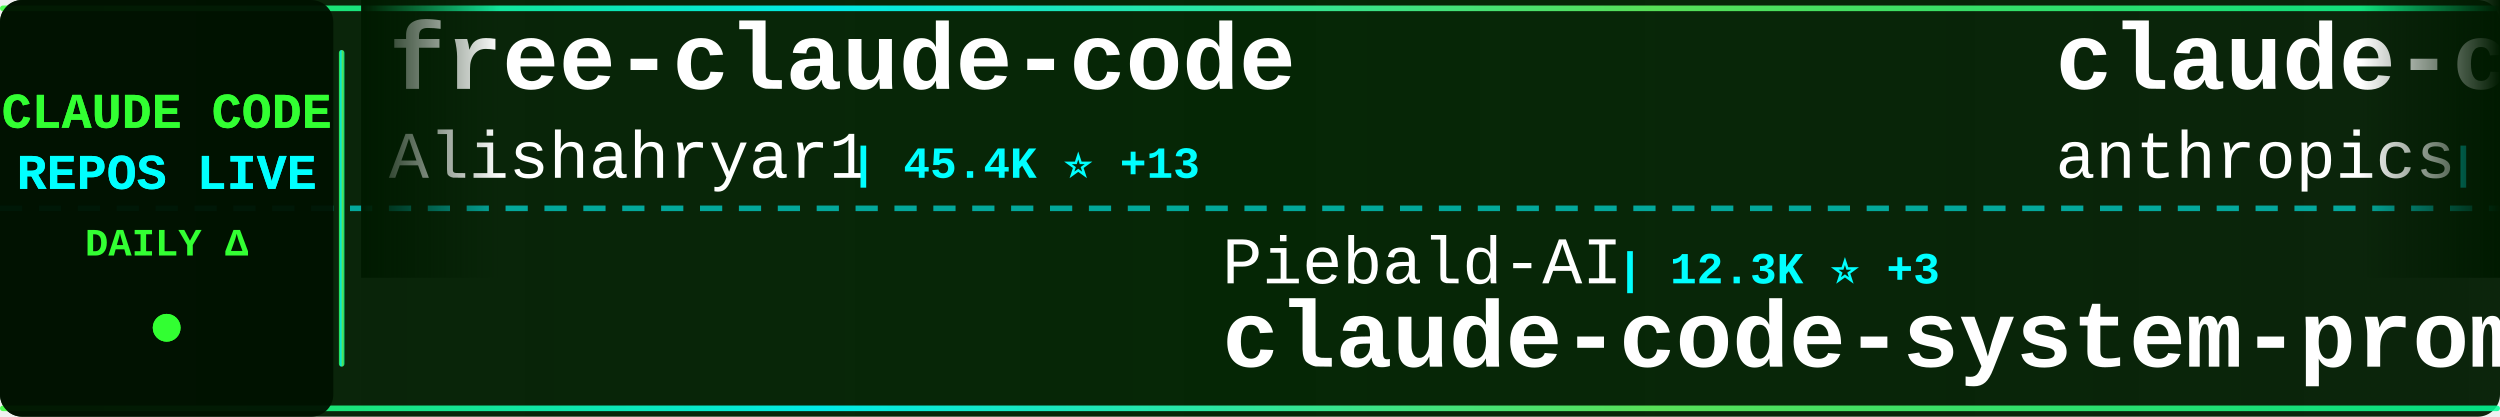
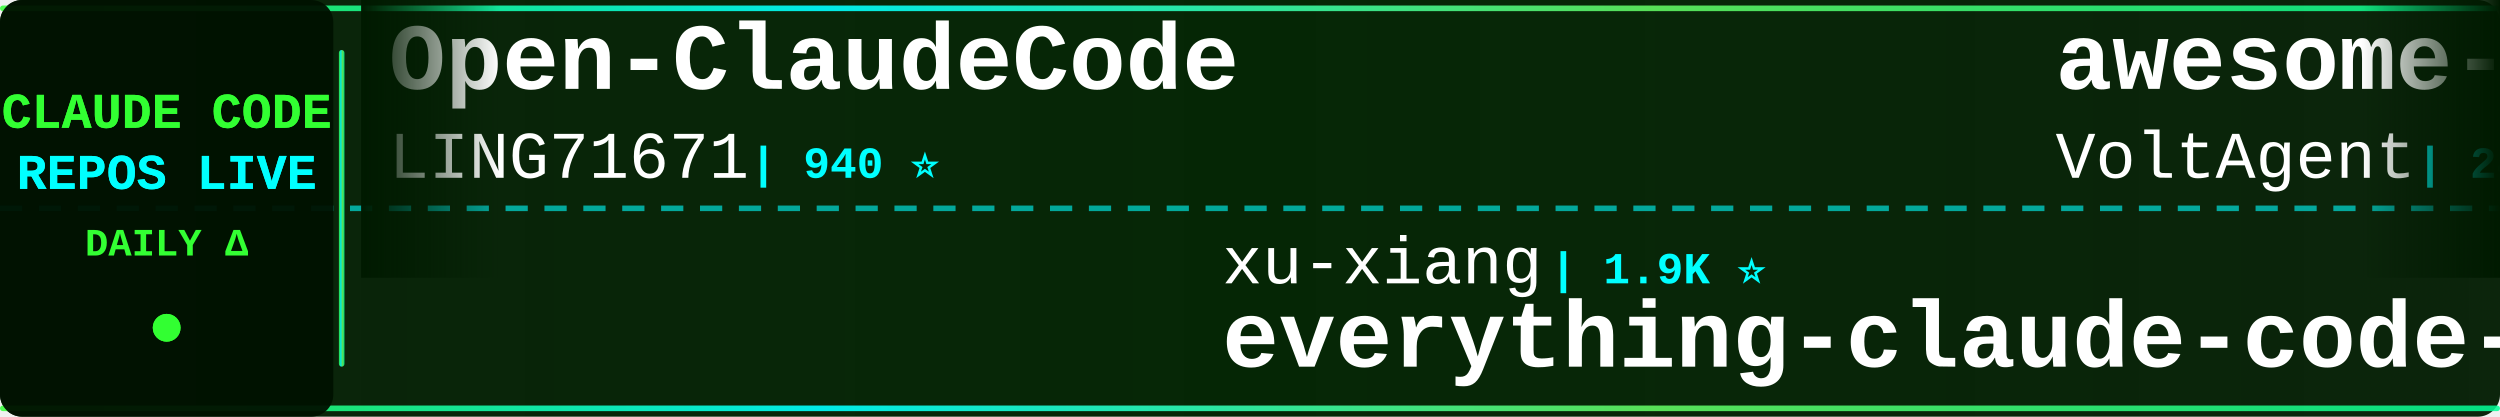
<svg xmlns="http://www.w3.org/2000/svg" width="900" height="150">
  <defs>
    <linearGradient id="tickerBg" x1="0%" y1="0%" x2="100%" y2="0%">
      <stop offset="0%" style="stop-color:#001a00;stop-opacity:0.95" />
      <stop offset="50%" style="stop-color:#002200;stop-opacity:0.98" />
      <stop offset="100%" style="stop-color:#001a00;stop-opacity:0.95" />
    </linearGradient>
    <linearGradient id="borderGrad" x1="0%" y1="0%" x2="100%" y2="0%">
      <stop offset="0%" style="stop-color:#33ff33;stop-opacity:0.85">
        <animate attributeName="stop-opacity" values="0.85;1;0.85" dur="2s" repeatCount="indefinite" />
      </stop>
      <stop offset="33%" style="stop-color:#00ffff;stop-opacity:0.9">
        <animate attributeName="stop-opacity" values="0.9;1;0.9" dur="2.2s" repeatCount="indefinite" />
      </stop>
      <stop offset="66%" style="stop-color:#66ff66;stop-opacity:0.85">
        <animate attributeName="stop-opacity" values="0.85;1;0.85" dur="1.8s" repeatCount="indefinite" />
      </stop>
      <stop offset="100%" style="stop-color:#00ff99;stop-opacity:0.85">
        <animate attributeName="stop-opacity" values="0.85;1;0.85" dur="2s" repeatCount="indefinite" />
      </stop>
    </linearGradient>
    <filter id="textGlow">
      <feGaussianBlur stdDeviation="0.1" result="coloredBlur" />
      <feMerge>
        <feMergeNode in="coloredBlur" />
        <feMergeNode in="SourceGraphic" />
      </feMerge>
    </filter>
    <filter id="metricGlow">
      <feGaussianBlur stdDeviation="0.2" result="coloredBlur" />
      <feMerge>
        <feMergeNode in="coloredBlur" />
        <feMergeNode in="SourceGraphic" />
      </feMerge>
    </filter>
    <linearGradient id="leftFade" x1="0%" y1="0%" x2="100%" y2="0%">
      <stop offset="0%" style="stop-color:#001a00;stop-opacity:1" />
      <stop offset="100%" style="stop-color:#001a00;stop-opacity:0" />
    </linearGradient>
    <linearGradient id="rightFade" x1="0%" y1="0%" x2="100%" y2="0%">
      <stop offset="0%" style="stop-color:#001a00;stop-opacity:0" />
      <stop offset="100%" style="stop-color:#001a00;stop-opacity:1" />
    </linearGradient>
  </defs>
  <rect width="900" height="150" fill="url(#tickerBg)" rx="8" />
  <rect x="0" y="2" width="900" height="2" fill="url(#borderGrad)" rx="1" />
  <rect x="0" y="146" width="900" height="2" fill="url(#borderGrad)" rx="1" />
  <line x1="0" y1="75" x2="900" y2="75" stroke="#00ffff" stroke-width="2" stroke-dasharray="8 6" opacity="0.6" />
  <rect x="0" y="0" width="120" height="150" fill="#001100" opacity="0.95" rx="8" />
  <text x="60" y="46" font-family="'Courier New', monospace" font-size="18" font-weight="bold" fill="#33ff33" text-anchor="middle" filter="url(#textGlow)">
    CLAUDE CODE
  </text>
  <text x="60" y="68" font-family="'Courier New', monospace" font-size="18" font-weight="bold" fill="#00ffff" text-anchor="middle" filter="url(#textGlow)">
    REPOS LIVE
  </text>
  <text x="60" y="92" font-family="'Courier New', monospace" font-size="14" font-weight="bold" fill="#33ff33" text-anchor="middle">
    DAILY Δ
  </text>
  <circle cx="60" cy="118" r="5" fill="#33ff33" filter="url(#metricGlow)">
    <animate attributeName="r" values="4;6;4" dur="1.5s" repeatCount="indefinite" />
    <animate attributeName="opacity" values="0.6;1;0.6" dur="1.5s" repeatCount="indefinite" />
  </circle>
  <rect x="122" y="18" width="2" height="114" fill="url(#borderGrad)" rx="1" />
  <clipPath id="tickerClip">
    <rect x="130" y="0" width="770" height="150" />
  </clipPath>
  <g clip-path="url(#tickerClip)">
    <g id="tickerItems">
      <animateTransform attributeName="transform" attributeType="XML" type="translate" from="0 0" to="-3000 0" dur="54s" repeatCount="indefinite" />
      <g transform="translate(0, 0)">
-         <text x="140" y="32" font-family="'Courier New', monospace" font-size="34" font-weight="bold" fill="#ffffff">free-claude-code</text>
-         <text x="140" y="64" font-family="'Courier New', monospace" font-size="24" font-weight="normal" fill="#ffffff" opacity="1.0">Alishahryar1</text>
-         <text x="306" y="64" font-family="'Courier New', monospace" font-size="16" font-weight="bold" fill="#00ffff"> | 45.4K ⭐ +13</text>
+         <text x="140" y="32" font-family="'Courier New', monospace" font-size="34" font-weight="bold" fill="#ffffff">Open-ClaudeCode</text>
+         <text x="140" y="64" font-family="'Courier New', monospace" font-size="24" font-weight="normal" fill="#ffffff" opacity="1.0">LING71671</text>
+         <text x="270" y="64" font-family="'Courier New', monospace" font-size="16" font-weight="bold" fill="#00ffff"> | 940 ⭐</text>
      </g>
      <g transform="translate(300, 0)">
-         <text x="140" y="102" font-family="'Courier New', monospace" font-size="24" font-weight="normal" fill="#ffffff" opacity="1.0">Piebald-AI</text>
-         <text x="282" y="102" font-family="'Courier New', monospace" font-size="16" font-weight="bold" fill="#00ffff"> | 12.3K ⭐ +3</text>
-         <text x="140" y="132" font-family="'Courier New', monospace" font-size="34" font-weight="bold" fill="#ffffff">claude-code-system-promp...</text>
+         <text x="140" y="102" font-family="'Courier New', monospace" font-size="24" font-weight="normal" fill="#ffffff" opacity="1.0">xu-xiang</text>
+         <text x="258" y="102" font-family="'Courier New', monospace" font-size="16" font-weight="bold" fill="#00ffff"> | 1.9K ⭐</text>
+         <text x="140" y="132" font-family="'Courier New', monospace" font-size="34" font-weight="bold" fill="#ffffff">everything-claude-code-z...</text>
      </g>
      <g transform="translate(600, 0)">
-         <text x="140" y="32" font-family="'Courier New', monospace" font-size="34" font-weight="bold" fill="#ffffff">claude-code-base-action</text>
-         <text x="140" y="64" font-family="'Courier New', monospace" font-size="24" font-weight="normal" fill="#ffffff" opacity="1.0">anthropics</text>
-         <text x="282" y="64" font-family="'Courier New', monospace" font-size="16" font-weight="bold" fill="#00ffff"> | 944 ⭐</text>
+         <text x="140" y="32" font-family="'Courier New', monospace" font-size="34" font-weight="bold" fill="#ffffff">awesome-claude-code-suba...</text>
+         <text x="140" y="64" font-family="'Courier New', monospace" font-size="24" font-weight="normal" fill="#ffffff" opacity="1.0">VoltAgent</text>
+         <text x="270" y="64" font-family="'Courier New', monospace" font-size="16" font-weight="bold" fill="#00ffff"> | 24.3K ⭐ +3</text>
      </g>
      <g transform="translate(900, 0)">
-         <text x="140" y="102" font-family="'Courier New', monospace" font-size="24" font-weight="normal" fill="#ffffff" opacity="1.0">Yuyz0112</text>
-         <text x="258" y="102" font-family="'Courier New', monospace" font-size="16" font-weight="bold" fill="#00ffff"> | 2.4K ⭐</text>
-         <text x="140" y="132" font-family="'Courier New', monospace" font-size="34" font-weight="bold" fill="#ffffff">claude-code-reverse</text>
+         <text x="140" y="102" font-family="'Courier New', monospace" font-size="24" font-weight="normal" fill="#ffffff" opacity="1.0">shareAI-lab</text>
+         <text x="294" y="102" font-family="'Courier New', monospace" font-size="16" font-weight="bold" fill="#00ffff"> | 74.1K ⭐ +12</text>
+         <text x="140" y="132" font-family="'Courier New', monospace" font-size="34" font-weight="bold" fill="#ffffff">learn-claude-code</text>
      </g>
      <g transform="translate(1200, 0)">
-         <text x="140" y="32" font-family="'Courier New', monospace" font-size="34" font-weight="bold" fill="#ffffff">claude-code-prompts</text>
-         <text x="140" y="64" font-family="'Courier New', monospace" font-size="24" font-weight="normal" fill="#ffffff" opacity="1.0">repowise-dev</text>
-         <text x="306" y="64" font-family="'Courier New', monospace" font-size="16" font-weight="bold" fill="#00ffff"> | 1.2K ⭐</text>
+         <text x="140" y="32" font-family="'Courier New', monospace" font-size="34" font-weight="bold" fill="#ffffff">claude-code-plugins-plus...</text>
+         <text x="140" y="64" font-family="'Courier New', monospace" font-size="24" font-weight="normal" fill="#ffffff" opacity="1.0">jeremylongshore</text>
+         <text x="342" y="64" font-family="'Courier New', monospace" font-size="16" font-weight="bold" fill="#00ffff"> | 2.6K ⭐ +1</text>
      </g>
      <g transform="translate(1500, 0)">
-         <text x="140" y="102" font-family="'Courier New', monospace" font-size="24" font-weight="normal" fill="#ffffff" opacity="1.0">ghuntley</text>
-         <text x="258" y="102" font-family="'Courier New', monospace" font-size="16" font-weight="bold" fill="#00ffff"> | 989 ⭐</text>
-         <text x="140" y="132" font-family="'Courier New', monospace" font-size="34" font-weight="bold" fill="#ffffff">claude-code-source-code-...</text>
+         <text x="140" y="102" font-family="'Courier New', monospace" font-size="24" font-weight="normal" fill="#ffffff" opacity="1.0">ykdojo</text>
+         <text x="234" y="102" font-family="'Courier New', monospace" font-size="16" font-weight="bold" fill="#00ffff"> | 9.6K ⭐</text>
+         <text x="140" y="132" font-family="'Courier New', monospace" font-size="34" font-weight="bold" fill="#ffffff">claude-code-tips</text>
      </g>
      <g transform="translate(1800, 0)">
-         <text x="140" y="32" font-family="'Courier New', monospace" font-size="34" font-weight="bold" fill="#ffffff">claude-code-analysis</text>
-         <text x="140" y="64" font-family="'Courier New', monospace" font-size="24" font-weight="normal" fill="#ffffff" opacity="1.0">liuup</text>
-         <text x="222" y="64" font-family="'Courier New', monospace" font-size="16" font-weight="bold" fill="#00ffff"> | 3.8K ⭐</text>
+         <text x="140" y="32" font-family="'Courier New', monospace" font-size="34" font-weight="bold" fill="#ffffff">claude-code-reverse</text>
+         <text x="140" y="64" font-family="'Courier New', monospace" font-size="24" font-weight="normal" fill="#ffffff" opacity="1.0">Yuyz0112</text>
+         <text x="258" y="64" font-family="'Courier New', monospace" font-size="16" font-weight="bold" fill="#00ffff"> | 2.4K ⭐</text>
      </g>
      <g transform="translate(2100, 0)">
-         <text x="140" y="102" font-family="'Courier New', monospace" font-size="24" font-weight="normal" fill="#ffffff" opacity="1.0">RichardAtCT</text>
-         <text x="294" y="102" font-family="'Courier New', monospace" font-size="16" font-weight="bold" fill="#00ffff"> | 2.8K ⭐</text>
-         <text x="140" y="132" font-family="'Courier New', monospace" font-size="34" font-weight="bold" fill="#ffffff">claude-code-telegram</text>
+         <text x="140" y="102" font-family="'Courier New', monospace" font-size="24" font-weight="normal" fill="#ffffff" opacity="1.0">AICoderTudou</text>
+         <text x="306" y="102" font-family="'Courier New', monospace" font-size="16" font-weight="bold" fill="#00ffff"> | 497 ⭐</text>
+         <text x="140" y="132" font-family="'Courier New', monospace" font-size="34" font-weight="bold" fill="#ffffff">claude-code-tudou</text>
      </g>
      <g transform="translate(2400, 0)">
-         <text x="140" y="32" font-family="'Courier New', monospace" font-size="34" font-weight="bold" fill="#ffffff">Claude-code</text>
-         <text x="140" y="64" font-family="'Courier New', monospace" font-size="24" font-weight="normal" fill="#ffffff" opacity="1.0">zstmfhy</text>
-         <text x="246" y="64" font-family="'Courier New', monospace" font-size="16" font-weight="bold" fill="#00ffff"> | 190 ⭐</text>
+         <text x="140" y="32" font-family="'Courier New', monospace" font-size="34" font-weight="bold" fill="#ffffff">claude-code-webui</text>
+         <text x="140" y="64" font-family="'Courier New', monospace" font-size="24" font-weight="normal" fill="#ffffff" opacity="1.0">sugyan</text>
+         <text x="234" y="64" font-family="'Courier New', monospace" font-size="16" font-weight="bold" fill="#00ffff"> | 1.1K ⭐</text>
      </g>
      <g transform="translate(2700, 0)">
-         <text x="140" y="102" font-family="'Courier New', monospace" font-size="24" font-weight="normal" fill="#ffffff" opacity="1.0">Njengah</text>
-         <text x="246" y="102" font-family="'Courier New', monospace" font-size="16" font-weight="bold" fill="#00ffff"> | 1.9K ⭐</text>
-         <text x="140" y="132" font-family="'Courier New', monospace" font-size="34" font-weight="bold" fill="#ffffff">claude-code-cheat-sheet</text>
+         <text x="140" y="102" font-family="'Courier New', monospace" font-size="24" font-weight="normal" fill="#ffffff" opacity="1.0">ChinaSiro</text>
+         <text x="270" y="102" font-family="'Courier New', monospace" font-size="16" font-weight="bold" fill="#00ffff"> | 9.6K ⭐ -1</text>
+         <text x="140" y="132" font-family="'Courier New', monospace" font-size="34" font-weight="bold" fill="#ffffff">claude-code-sourcemap</text>
      </g>
      <g transform="translate(3000, 0)">
-         <text x="140" y="32" font-family="'Courier New', monospace" font-size="34" font-weight="bold" fill="#ffffff">free-claude-code</text>
-         <text x="140" y="64" font-family="'Courier New', monospace" font-size="24" font-weight="normal" fill="#ffffff" opacity="1.0">Alishahryar1</text>
-         <text x="306" y="64" font-family="'Courier New', monospace" font-size="16" font-weight="bold" fill="#00ffff"> | 45.4K ⭐ +13</text>
+         <text x="140" y="32" font-family="'Courier New', monospace" font-size="34" font-weight="bold" fill="#ffffff">Open-ClaudeCode</text>
+         <text x="140" y="64" font-family="'Courier New', monospace" font-size="24" font-weight="normal" fill="#ffffff" opacity="1.0">LING71671</text>
+         <text x="270" y="64" font-family="'Courier New', monospace" font-size="16" font-weight="bold" fill="#00ffff"> | 940 ⭐</text>
      </g>
      <g transform="translate(3300, 0)">
-         <text x="140" y="102" font-family="'Courier New', monospace" font-size="24" font-weight="normal" fill="#ffffff" opacity="1.0">Piebald-AI</text>
-         <text x="282" y="102" font-family="'Courier New', monospace" font-size="16" font-weight="bold" fill="#00ffff"> | 12.3K ⭐ +3</text>
-         <text x="140" y="132" font-family="'Courier New', monospace" font-size="34" font-weight="bold" fill="#ffffff">claude-code-system-promp...</text>
+         <text x="140" y="102" font-family="'Courier New', monospace" font-size="24" font-weight="normal" fill="#ffffff" opacity="1.0">xu-xiang</text>
+         <text x="258" y="102" font-family="'Courier New', monospace" font-size="16" font-weight="bold" fill="#00ffff"> | 1.9K ⭐</text>
+         <text x="140" y="132" font-family="'Courier New', monospace" font-size="34" font-weight="bold" fill="#ffffff">everything-claude-code-z...</text>
      </g>
      <g transform="translate(3600, 0)">
-         <text x="140" y="32" font-family="'Courier New', monospace" font-size="34" font-weight="bold" fill="#ffffff">claude-code-base-action</text>
-         <text x="140" y="64" font-family="'Courier New', monospace" font-size="24" font-weight="normal" fill="#ffffff" opacity="1.0">anthropics</text>
-         <text x="282" y="64" font-family="'Courier New', monospace" font-size="16" font-weight="bold" fill="#00ffff"> | 944 ⭐</text>
+         <text x="140" y="32" font-family="'Courier New', monospace" font-size="34" font-weight="bold" fill="#ffffff">awesome-claude-code-suba...</text>
+         <text x="140" y="64" font-family="'Courier New', monospace" font-size="24" font-weight="normal" fill="#ffffff" opacity="1.0">VoltAgent</text>
+         <text x="270" y="64" font-family="'Courier New', monospace" font-size="16" font-weight="bold" fill="#00ffff"> | 24.3K ⭐ +3</text>
      </g>
      <g transform="translate(3900, 0)">
-         <text x="140" y="102" font-family="'Courier New', monospace" font-size="24" font-weight="normal" fill="#ffffff" opacity="1.0">Yuyz0112</text>
-         <text x="258" y="102" font-family="'Courier New', monospace" font-size="16" font-weight="bold" fill="#00ffff"> | 2.4K ⭐</text>
-         <text x="140" y="132" font-family="'Courier New', monospace" font-size="34" font-weight="bold" fill="#ffffff">claude-code-reverse</text>
+         <text x="140" y="102" font-family="'Courier New', monospace" font-size="24" font-weight="normal" fill="#ffffff" opacity="1.0">shareAI-lab</text>
+         <text x="294" y="102" font-family="'Courier New', monospace" font-size="16" font-weight="bold" fill="#00ffff"> | 74.1K ⭐ +12</text>
+         <text x="140" y="132" font-family="'Courier New', monospace" font-size="34" font-weight="bold" fill="#ffffff">learn-claude-code</text>
      </g>
    </g>
  </g>
  <rect x="130" y="0" width="50" height="100" fill="url(#leftFade)" />
  <rect x="850" y="0" width="50" height="100" fill="url(#rightFade)" />
</svg>
